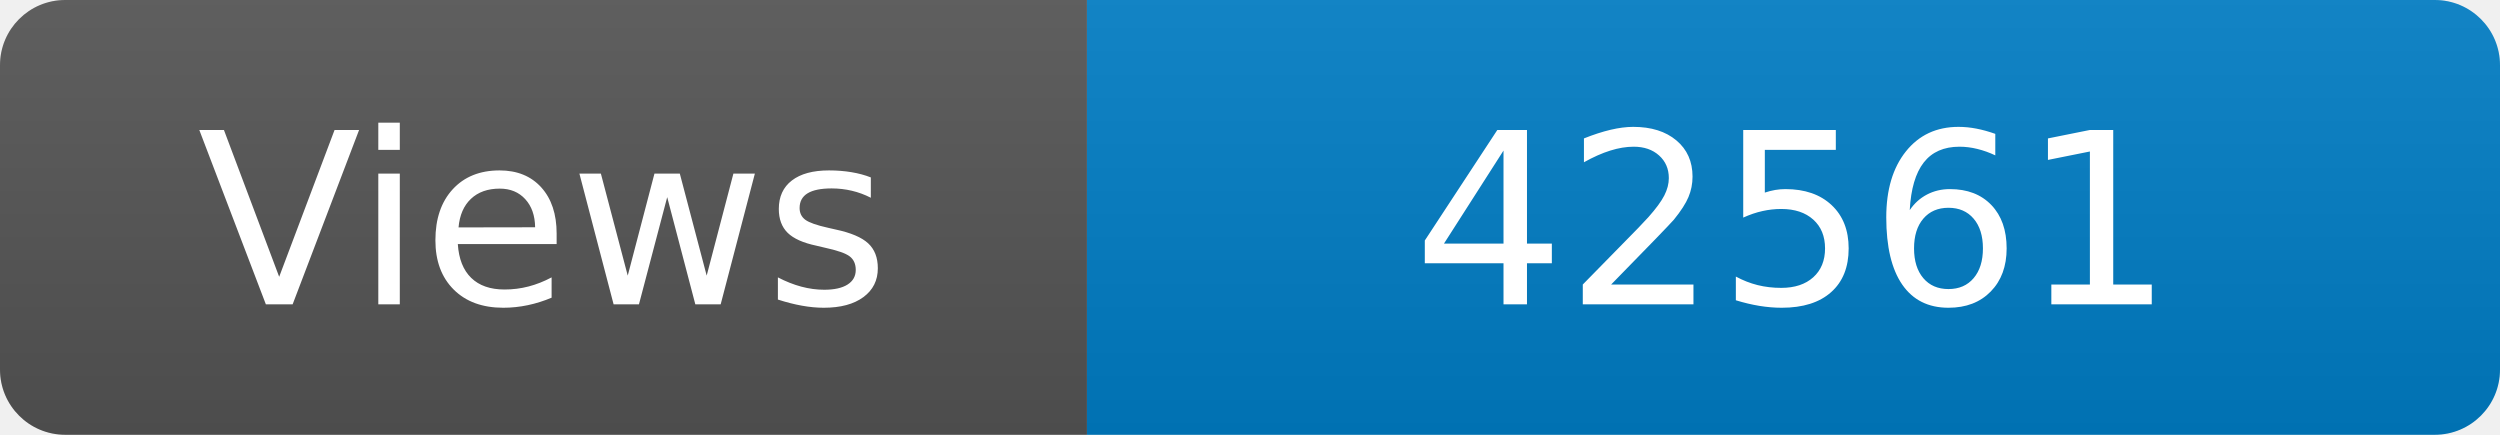
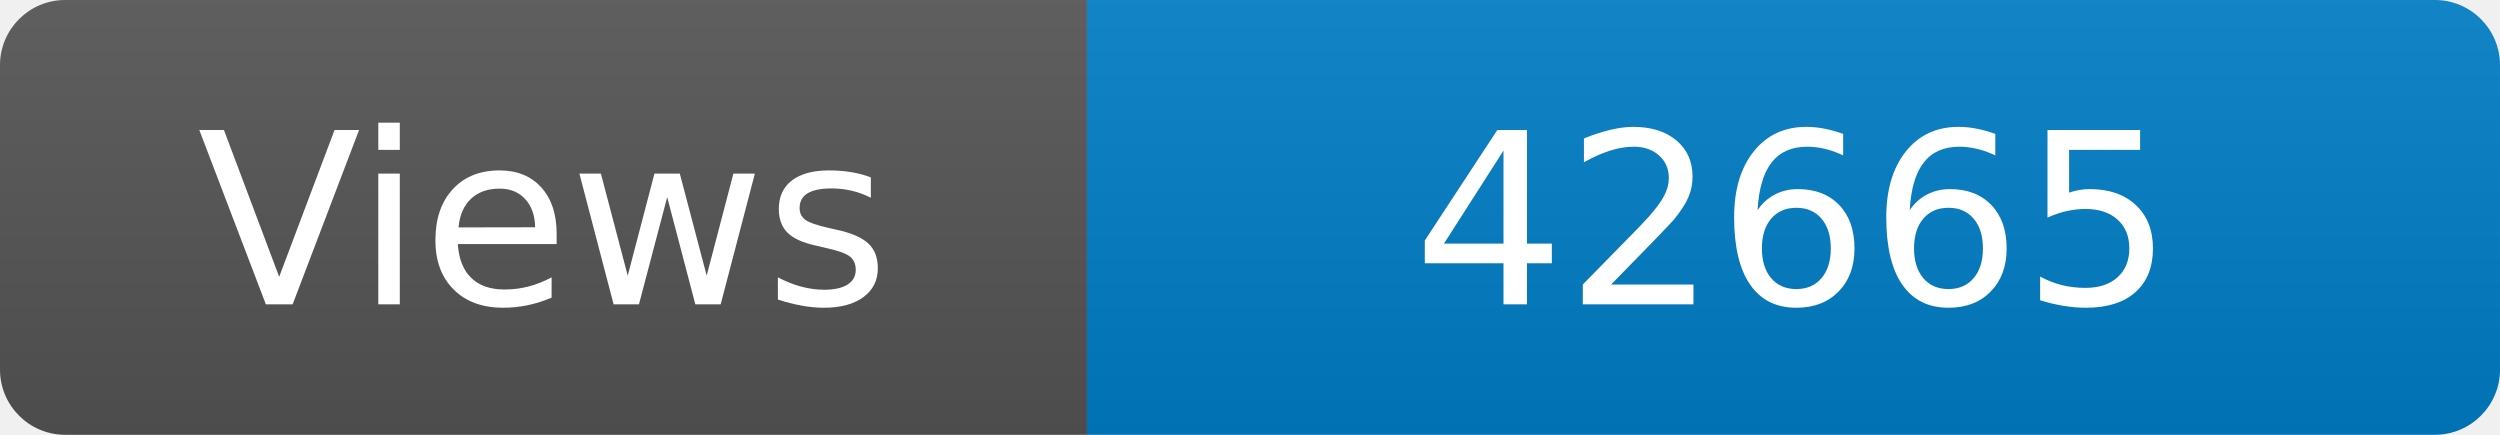
<svg xmlns="http://www.w3.org/2000/svg" width="115" height="20" role="img" aria-label="Maintained?: yes">
  <linearGradient id="s" x2="0" y2="100%">
    <stop offset="0" stop-color="#bbb" stop-opacity=".1" />
    <stop offset="1" stop-opacity=".1" />
  </linearGradient>
  <clipPath id="r">
    <rect width="115" height="20" rx="3" fill="#fff" />
  </clipPath>
  <g clip-path="url(#r)">
    <rect width="50" height="20" fill="#555" />
    <rect x="50" width="160" height="20" fill="#007ec6" />
    <rect width="115" height="20" fill="url(#s)" />
  </g>
  <g fill="#fff" text-anchor="middle" font-family="Verdana,Geneva,DejaVu Sans,sans-serif" font-size="110">
    <text x="250" y="140" transform="scale(.1)" fill="#fff">Views</text>
-     <text x="825" y="140" transform="scale(.1)" fill="#fff">42561</text>
+     <text x="825" y="140" transform="scale(.1)" fill="#fff">42665</text>
  </g>
</svg>
